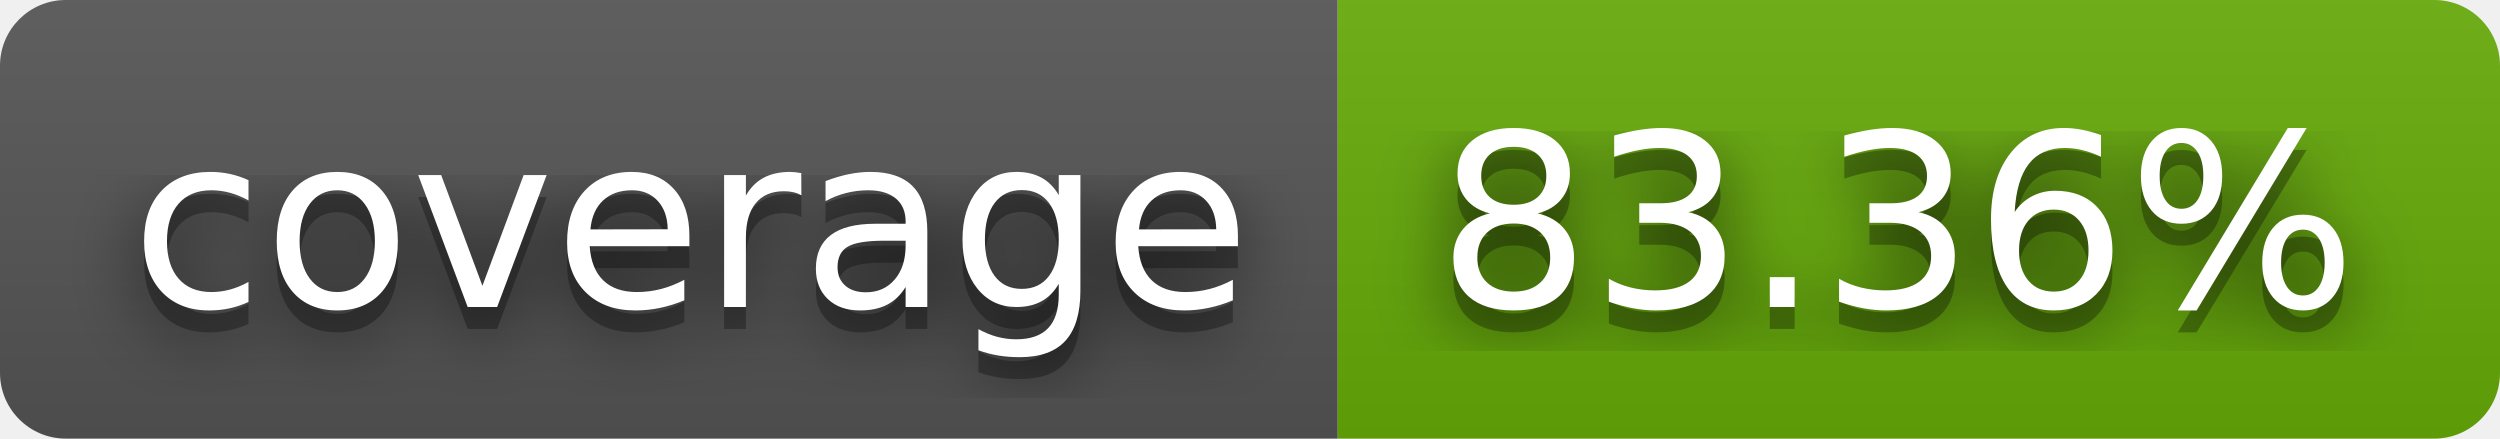
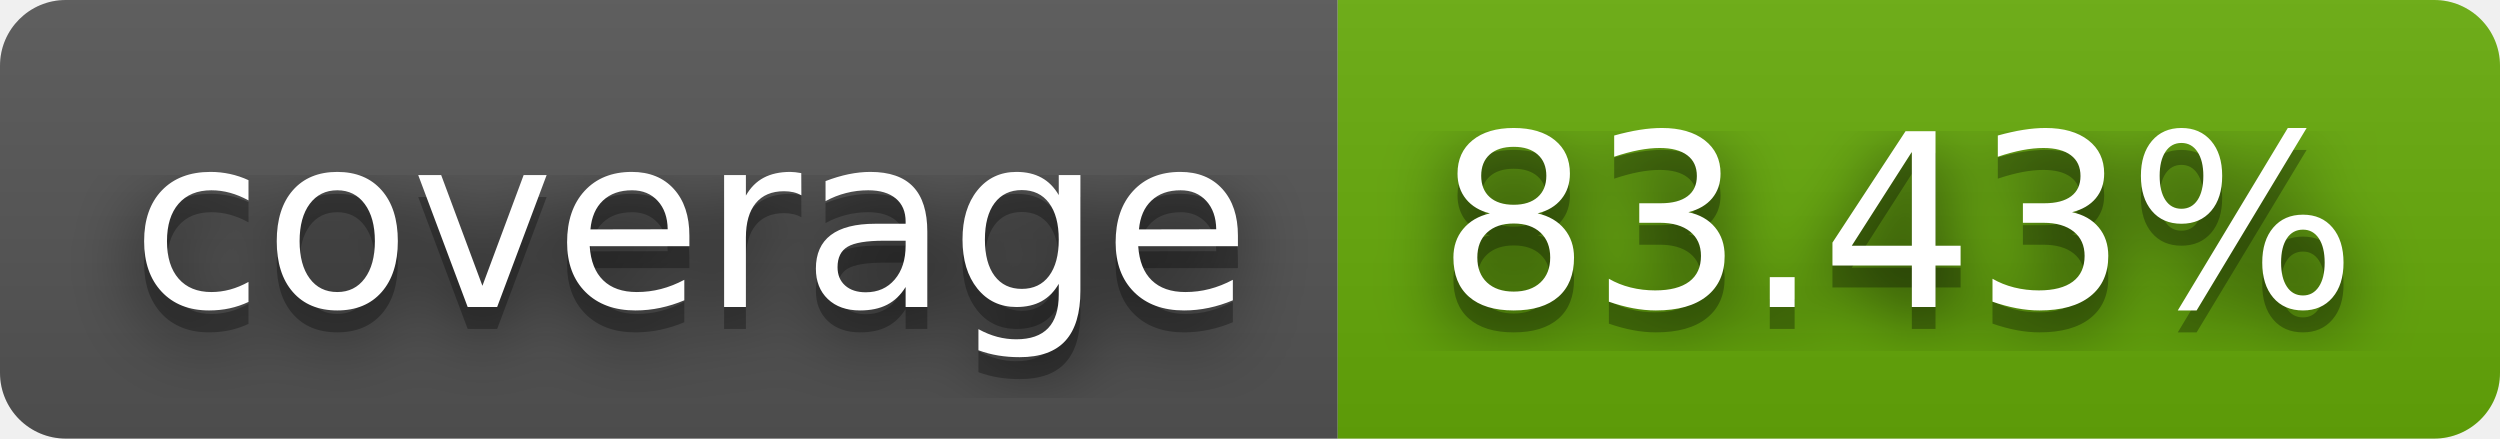
- <svg xmlns="http://www.w3.org/2000/svg" width="114" height="20" role="img" aria-label="coverage: 83.36%">
+ <svg xmlns="http://www.w3.org/2000/svg" width="114" height="20" role="img" aria-label="coverage: 83.43%">
  <filter id="blur">
    <feGaussianBlur stdDeviation="16" />
  </filter>
  <linearGradient id="s" x2="0" y2="100%">
    <stop offset="0" stop-color="#bbb" stop-opacity=".1" />
    <stop offset="1" stop-opacity=".1" />
  </linearGradient>
  <clipPath id="r">
    <rect width="114" height="20" rx="3" />
  </clipPath>
  <g clip-path="url(#r)">
    <rect width="61" height="20" fill="#555" />
    <rect x="61" width="53" height="20" fill="#67ac09" />
    <rect width="114" height="20" fill="url(#s)" />
  </g>
  <g fill="#fff" text-anchor="middle" font-family="Verdana,Geneva,DejaVu Sans,sans-serif" text-rendering="geometricPrecision" font-size="110">
    <g transform="scale(.1)">
      <g aria-hidden="true" fill="#010101">
        <text x="315" y="150" fill-opacity=".8" filter="url(#blur)" textLength="510">coverage</text>
        <text x="315" y="150" fill-opacity=".3" textLength="510">coverage</text>
      </g>
      <text x="315" y="140" textLength="510">coverage</text>
    </g>
    <g transform="scale(.1)">
      <g aria-hidden="true" fill="#010101">
-         <text x="865" y="150" fill-opacity=".8" filter="url(#blur)" textLength="430">83.36%</text>
-         <text x="865" y="150" fill-opacity=".3" textLength="430">83.36%</text>
+         <text x="865" y="150" fill-opacity=".8" filter="url(#blur)" textLength="430">83.43%</text>
+         <text x="865" y="150" fill-opacity=".3" textLength="430">83.43%</text>
      </g>
-       <text x="865" y="140" textLength="430">83.36%</text>
+       <text x="865" y="140" textLength="430">83.43%</text>
    </g>
  </g>
</svg>
